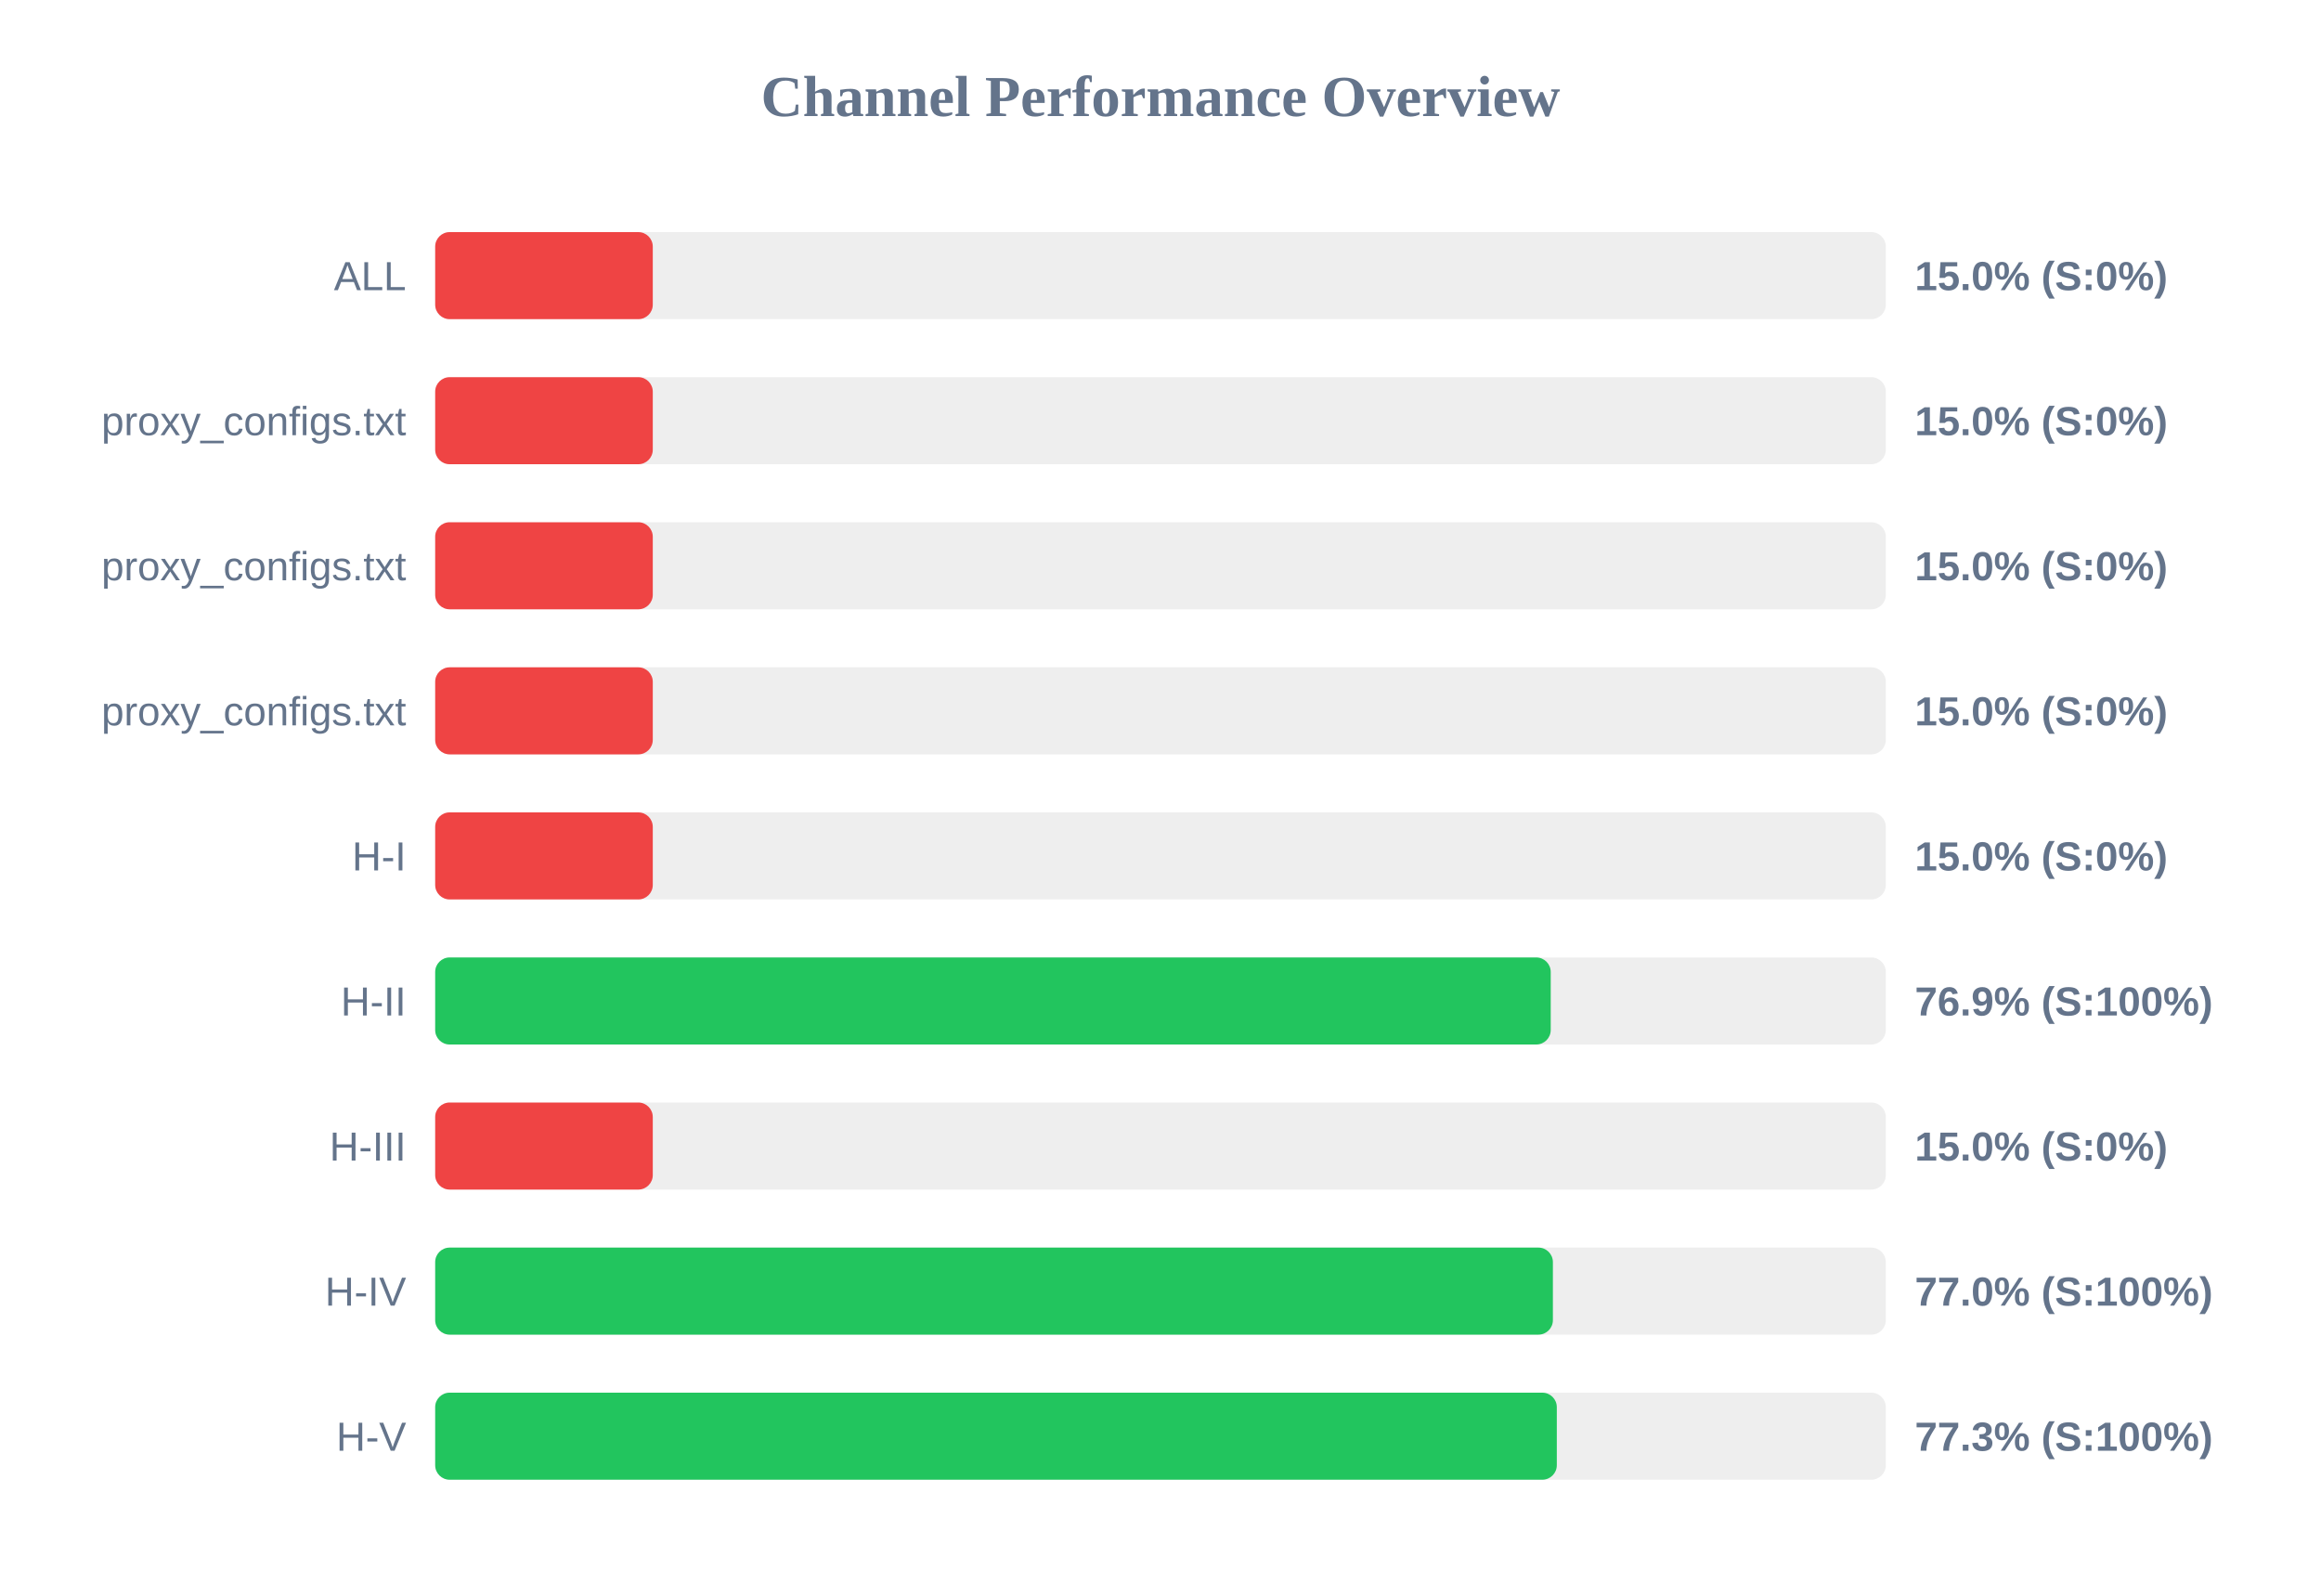
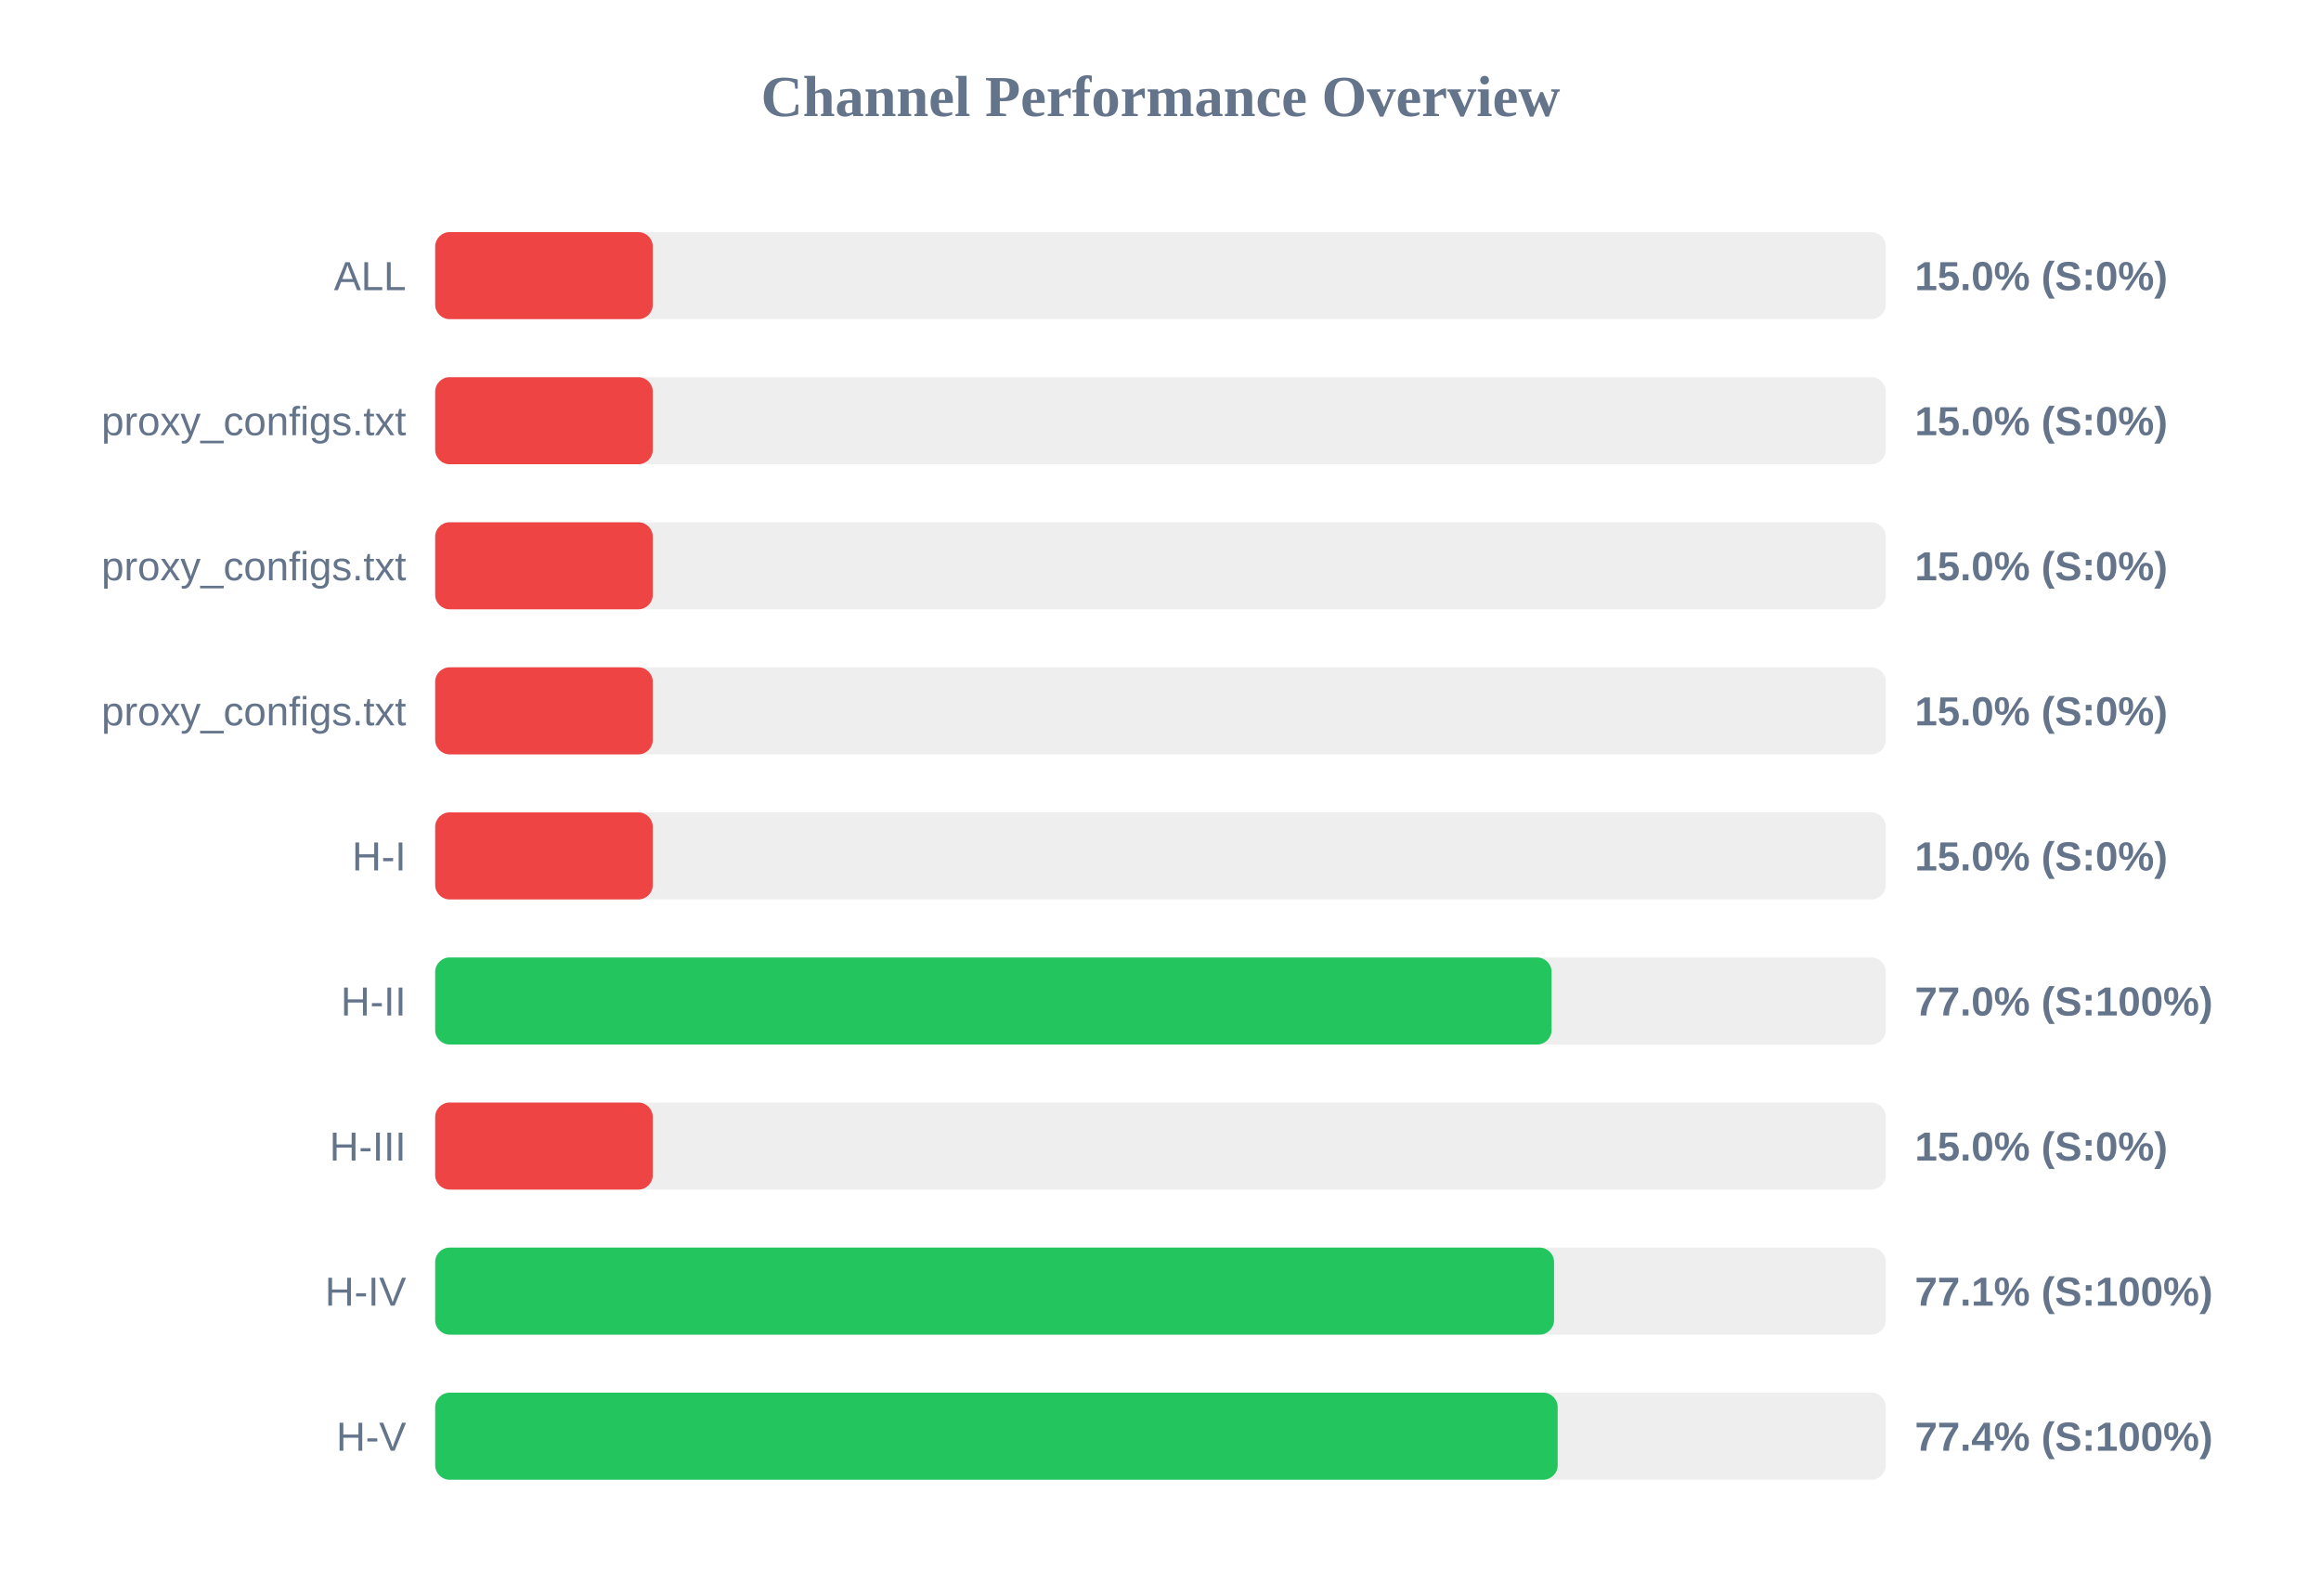
<svg xmlns="http://www.w3.org/2000/svg" width="800" height="550" version="1.1">
  <style>
        .row { font: 14px Arial; fill: #64748b; }
        .score { font: bold 14px Arial; fill: #64748b; }
    </style>
  <text x="400" y="40" text-anchor="middle" font-size="20px" font-weight="bold" fill="#64748b">Channel Performance Overview</text>
  <rect x="150" y="80" width="500" height="30" fill="#eee" rx="5" />
  <rect x="150" y="80" width="75.0" height="30" fill="#ef4444" rx="5" />
  <text x="140" y="100" text-anchor="end" class="row">ALL</text>
  <text x="660" y="100" text-anchor="start" class="score">15.0% (S:0%)</text>
  <rect x="150" y="130" width="500" height="30" fill="#eee" rx="5" />
  <rect x="150" y="130" width="75.0" height="30" fill="#ef4444" rx="5" />
  <text x="140" y="150" text-anchor="end" class="row">proxy_configs.txt</text>
  <text x="660" y="150" text-anchor="start" class="score">15.0% (S:0%)</text>
  <rect x="150" y="180" width="500" height="30" fill="#eee" rx="5" />
  <rect x="150" y="180" width="75.0" height="30" fill="#ef4444" rx="5" />
  <text x="140" y="200" text-anchor="end" class="row">proxy_configs.txt</text>
  <text x="660" y="200" text-anchor="start" class="score">15.0% (S:0%)</text>
  <rect x="150" y="230" width="500" height="30" fill="#eee" rx="5" />
  <rect x="150" y="230" width="75.0" height="30" fill="#ef4444" rx="5" />
  <text x="140" y="250" text-anchor="end" class="row">proxy_configs.txt</text>
  <text x="660" y="250" text-anchor="start" class="score">15.0% (S:0%)</text>
  <rect x="150" y="280" width="500" height="30" fill="#eee" rx="5" />
  <rect x="150" y="280" width="75.0" height="30" fill="#ef4444" rx="5" />
  <text x="140" y="300" text-anchor="end" class="row">H-I</text>
  <text x="660" y="300" text-anchor="start" class="score">15.0% (S:0%)</text>
  <rect x="150" y="330" width="500" height="30" fill="#eee" rx="5" />
-   <rect x="150" y="330" width="384.5" height="30" fill="#22c55e" rx="5" />
+   <rect x="150" y="330" width="384.8" height="30" fill="#22c55e" rx="5" />
  <text x="140" y="350" text-anchor="end" class="row">H-II</text>
-   <text x="660" y="350" text-anchor="start" class="score">76.9% (S:100%)</text>
+   <text x="660" y="350" text-anchor="start" class="score">77.0% (S:100%)</text>
  <rect x="150" y="380" width="500" height="30" fill="#eee" rx="5" />
  <rect x="150" y="380" width="75.0" height="30" fill="#ef4444" rx="5" />
  <text x="140" y="400" text-anchor="end" class="row">H-III</text>
  <text x="660" y="400" text-anchor="start" class="score">15.0% (S:0%)</text>
  <rect x="150" y="430" width="500" height="30" fill="#eee" rx="5" />
-   <rect x="150" y="430" width="385.25" height="30" fill="#22c55e" rx="5" />
+   <rect x="150" y="430" width="385.65" height="30" fill="#22c55e" rx="5" />
  <text x="140" y="450" text-anchor="end" class="row">H-IV</text>
-   <text x="660" y="450" text-anchor="start" class="score">77.0% (S:100%)</text>
+   <text x="660" y="450" text-anchor="start" class="score">77.1% (S:100%)</text>
  <rect x="150" y="480" width="500" height="30" fill="#eee" rx="5" />
-   <rect x="150" y="480" width="386.6" height="30" fill="#22c55e" rx="5" />
+   <rect x="150" y="480" width="386.9" height="30" fill="#22c55e" rx="5" />
  <text x="140" y="500" text-anchor="end" class="row">H-V</text>
-   <text x="660" y="500" text-anchor="start" class="score">77.3% (S:100%)</text>
+   <text x="660" y="500" text-anchor="start" class="score">77.4% (S:100%)</text>
</svg>
